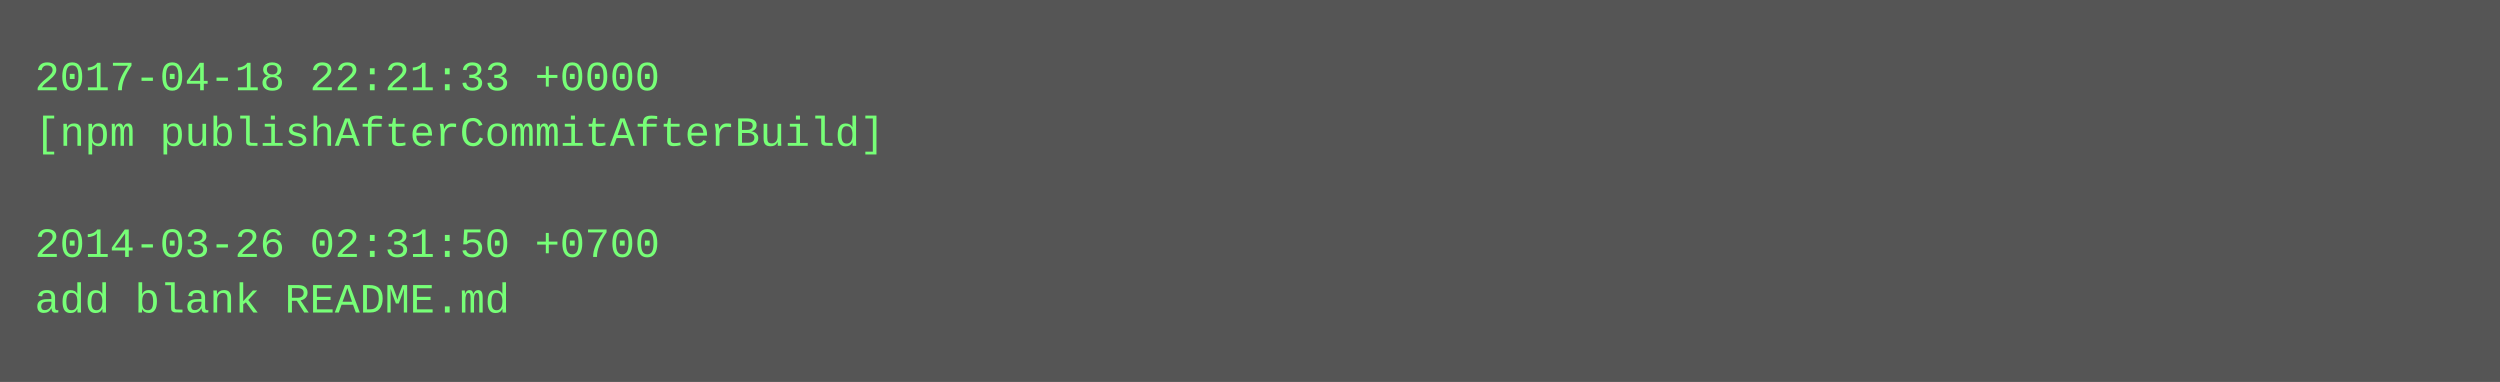
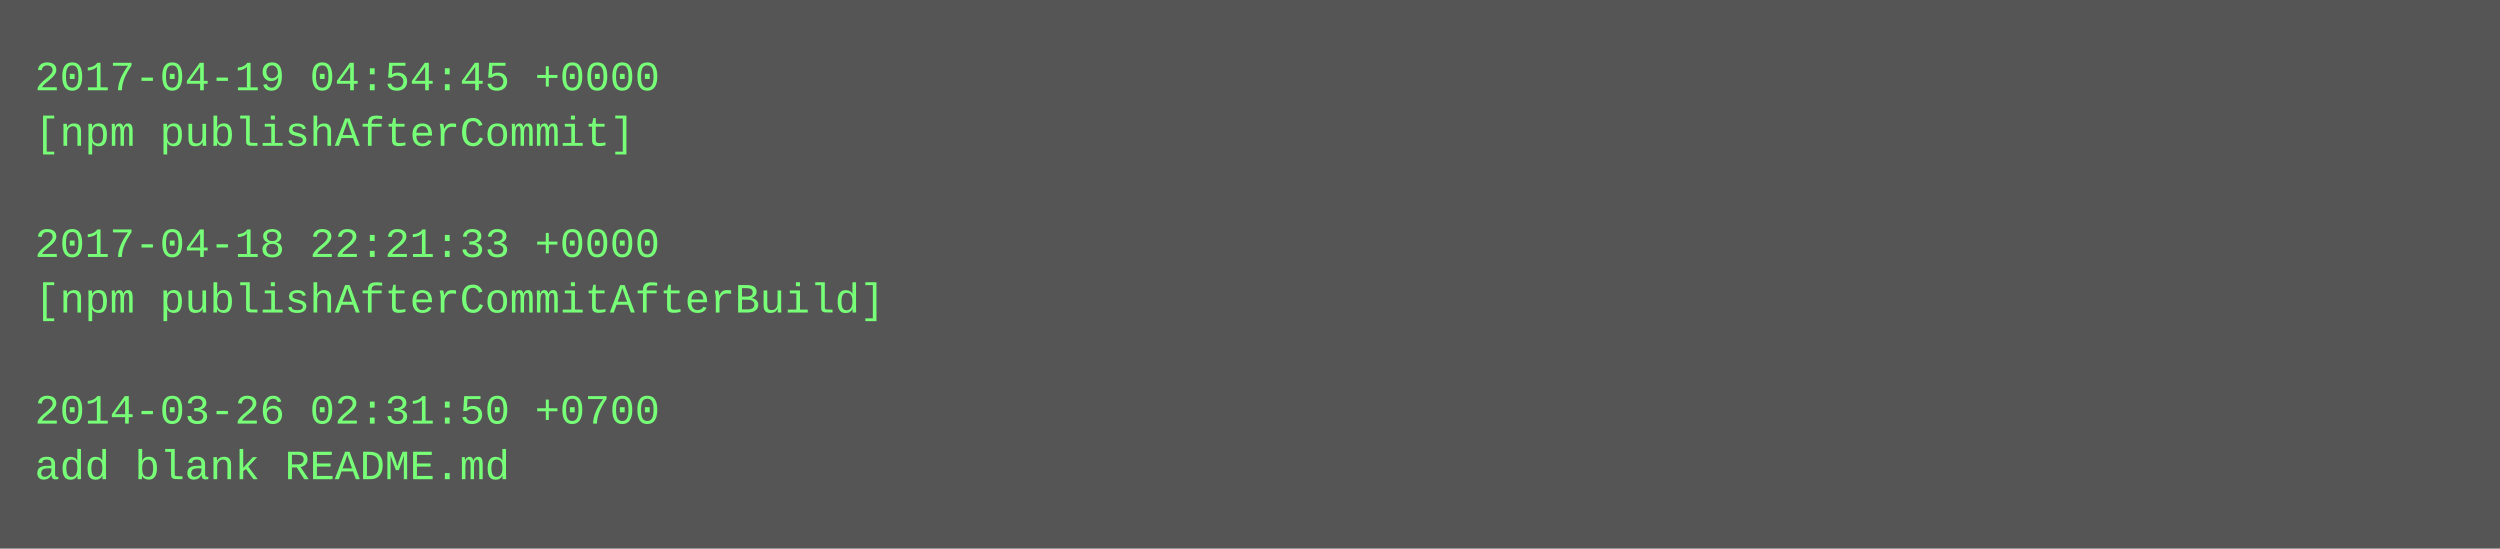
- <svg xmlns="http://www.w3.org/2000/svg" height="110" width="720">
-   <rect height="110" fill="#555" width="720" />
+ <svg xmlns="http://www.w3.org/2000/svg" height="158" width="720">
+   <rect height="158" fill="#555" width="720" />
  <text fill="#7f7" font-family="Courier New" font-size="12" xml:space="preserve">
-     <tspan x="10" y="26">2017-04-18 22:21:33 +0000</tspan>
-     <tspan x="10" y="42">[npm publishAfterCommitAfterBuild]</tspan>
+     <tspan x="10" y="26">2017-04-19 04:54:45 +0000</tspan>
+     <tspan x="10" y="42">[npm publishAfterCommit]</tspan>
    <tspan x="10" y="58" />
-     <tspan x="10" y="74">2014-03-26 02:31:50 +0700</tspan>
-     <tspan x="10" y="90">add blank README.md</tspan>
+     <tspan x="10" y="74">2017-04-18 22:21:33 +0000</tspan>
+     <tspan x="10" y="90">[npm publishAfterCommitAfterBuild]</tspan>
+     <tspan x="10" y="106" />
+     <tspan x="10" y="122">2014-03-26 02:31:50 +0700</tspan>
+     <tspan x="10" y="138">add blank README.md</tspan>
  </text>
</svg>
